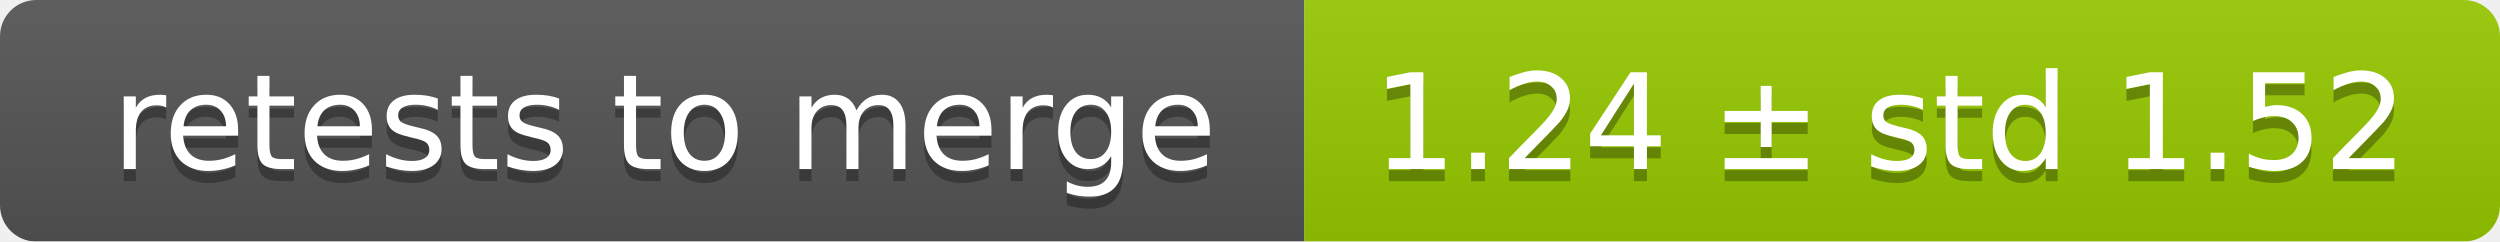
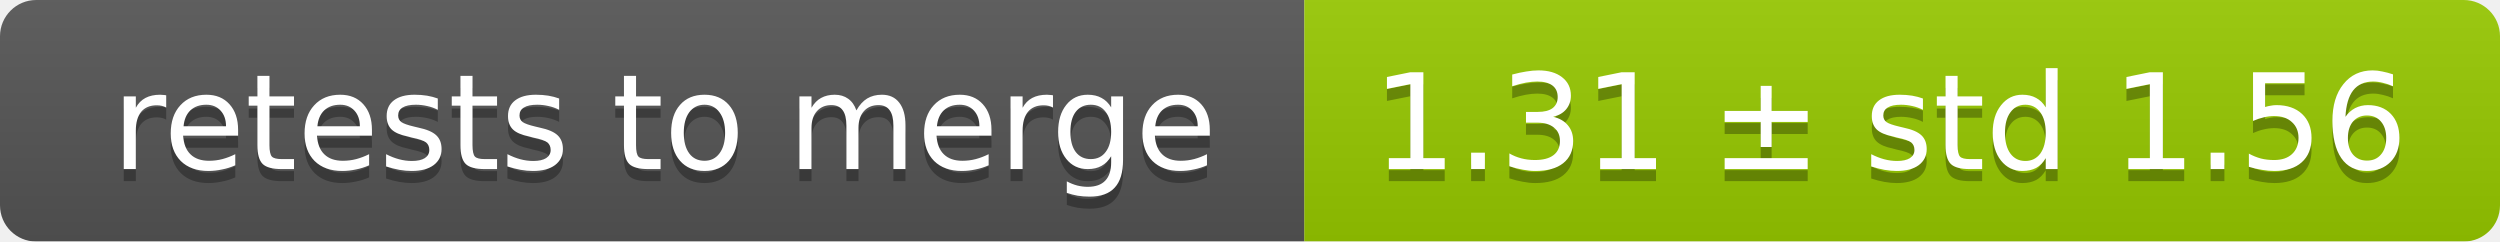
<svg xmlns="http://www.w3.org/2000/svg" width="207" height="20">
  <linearGradient id="smooth" x2="0" y2="100%">
    <stop offset="0" stop-color="#bbb" stop-opacity=".1" />
    <stop offset="1" stop-opacity=".1" />
  </linearGradient>
  <mask id="round">
    <rect width="207" height="20" rx="3" fill="#fff" />
  </mask>
  <g mask="url(#round)">
    <rect width="108" height="20" fill="#555" />
    <rect x="108" width="99" height="20" fill="#97ca00" />
    <rect width="207" height="20" fill="url(#smooth)" />
  </g>
  <g fill="#fff" text-anchor="middle" font-family="DejaVu Sans,Verdana,Geneva,sans-serif" font-size="11">
    <text x="55" y="15" fill="#010101" fill-opacity=".3">retests to merge</text>
    <text x="55" y="14">retests to merge</text>
-     <text x="156.5" y="15" fill="#010101" fill-opacity=".3">1.24 ± std 1.52</text>
-     <text x="156.5" y="14">1.24 ± std 1.52</text>
+     <text x="156.5" y="15" fill="#010101" fill-opacity=".3">1.31 ± std 1.56</text>
+     <text x="156.5" y="14">1.31 ± std 1.56</text>
  </g>
</svg>
